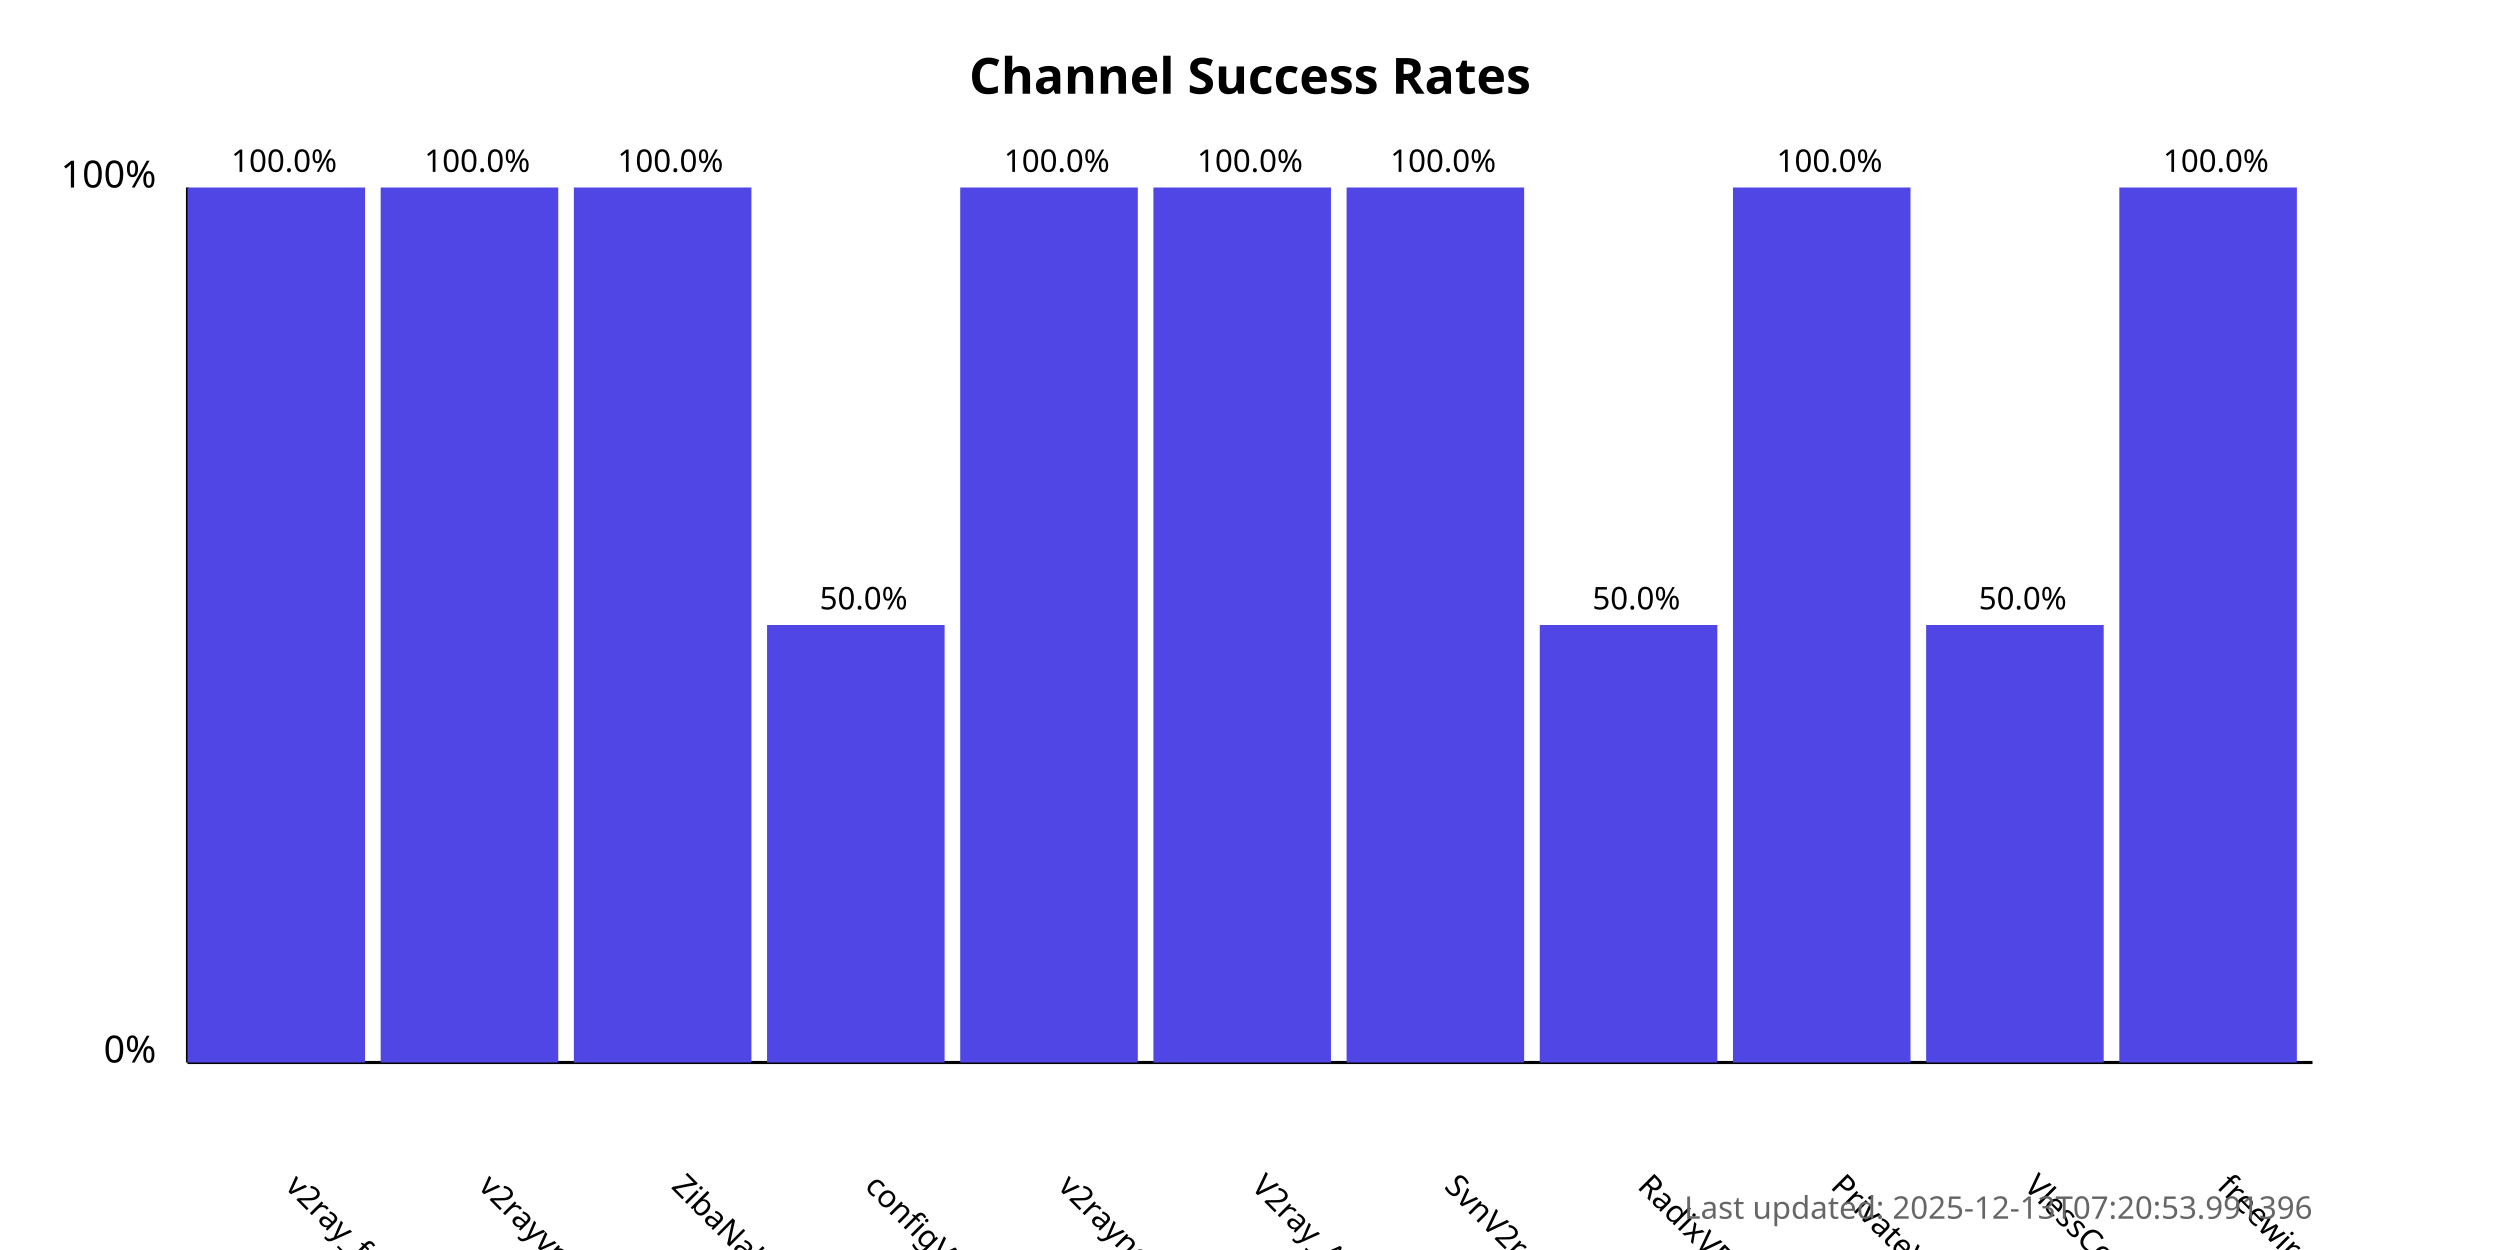
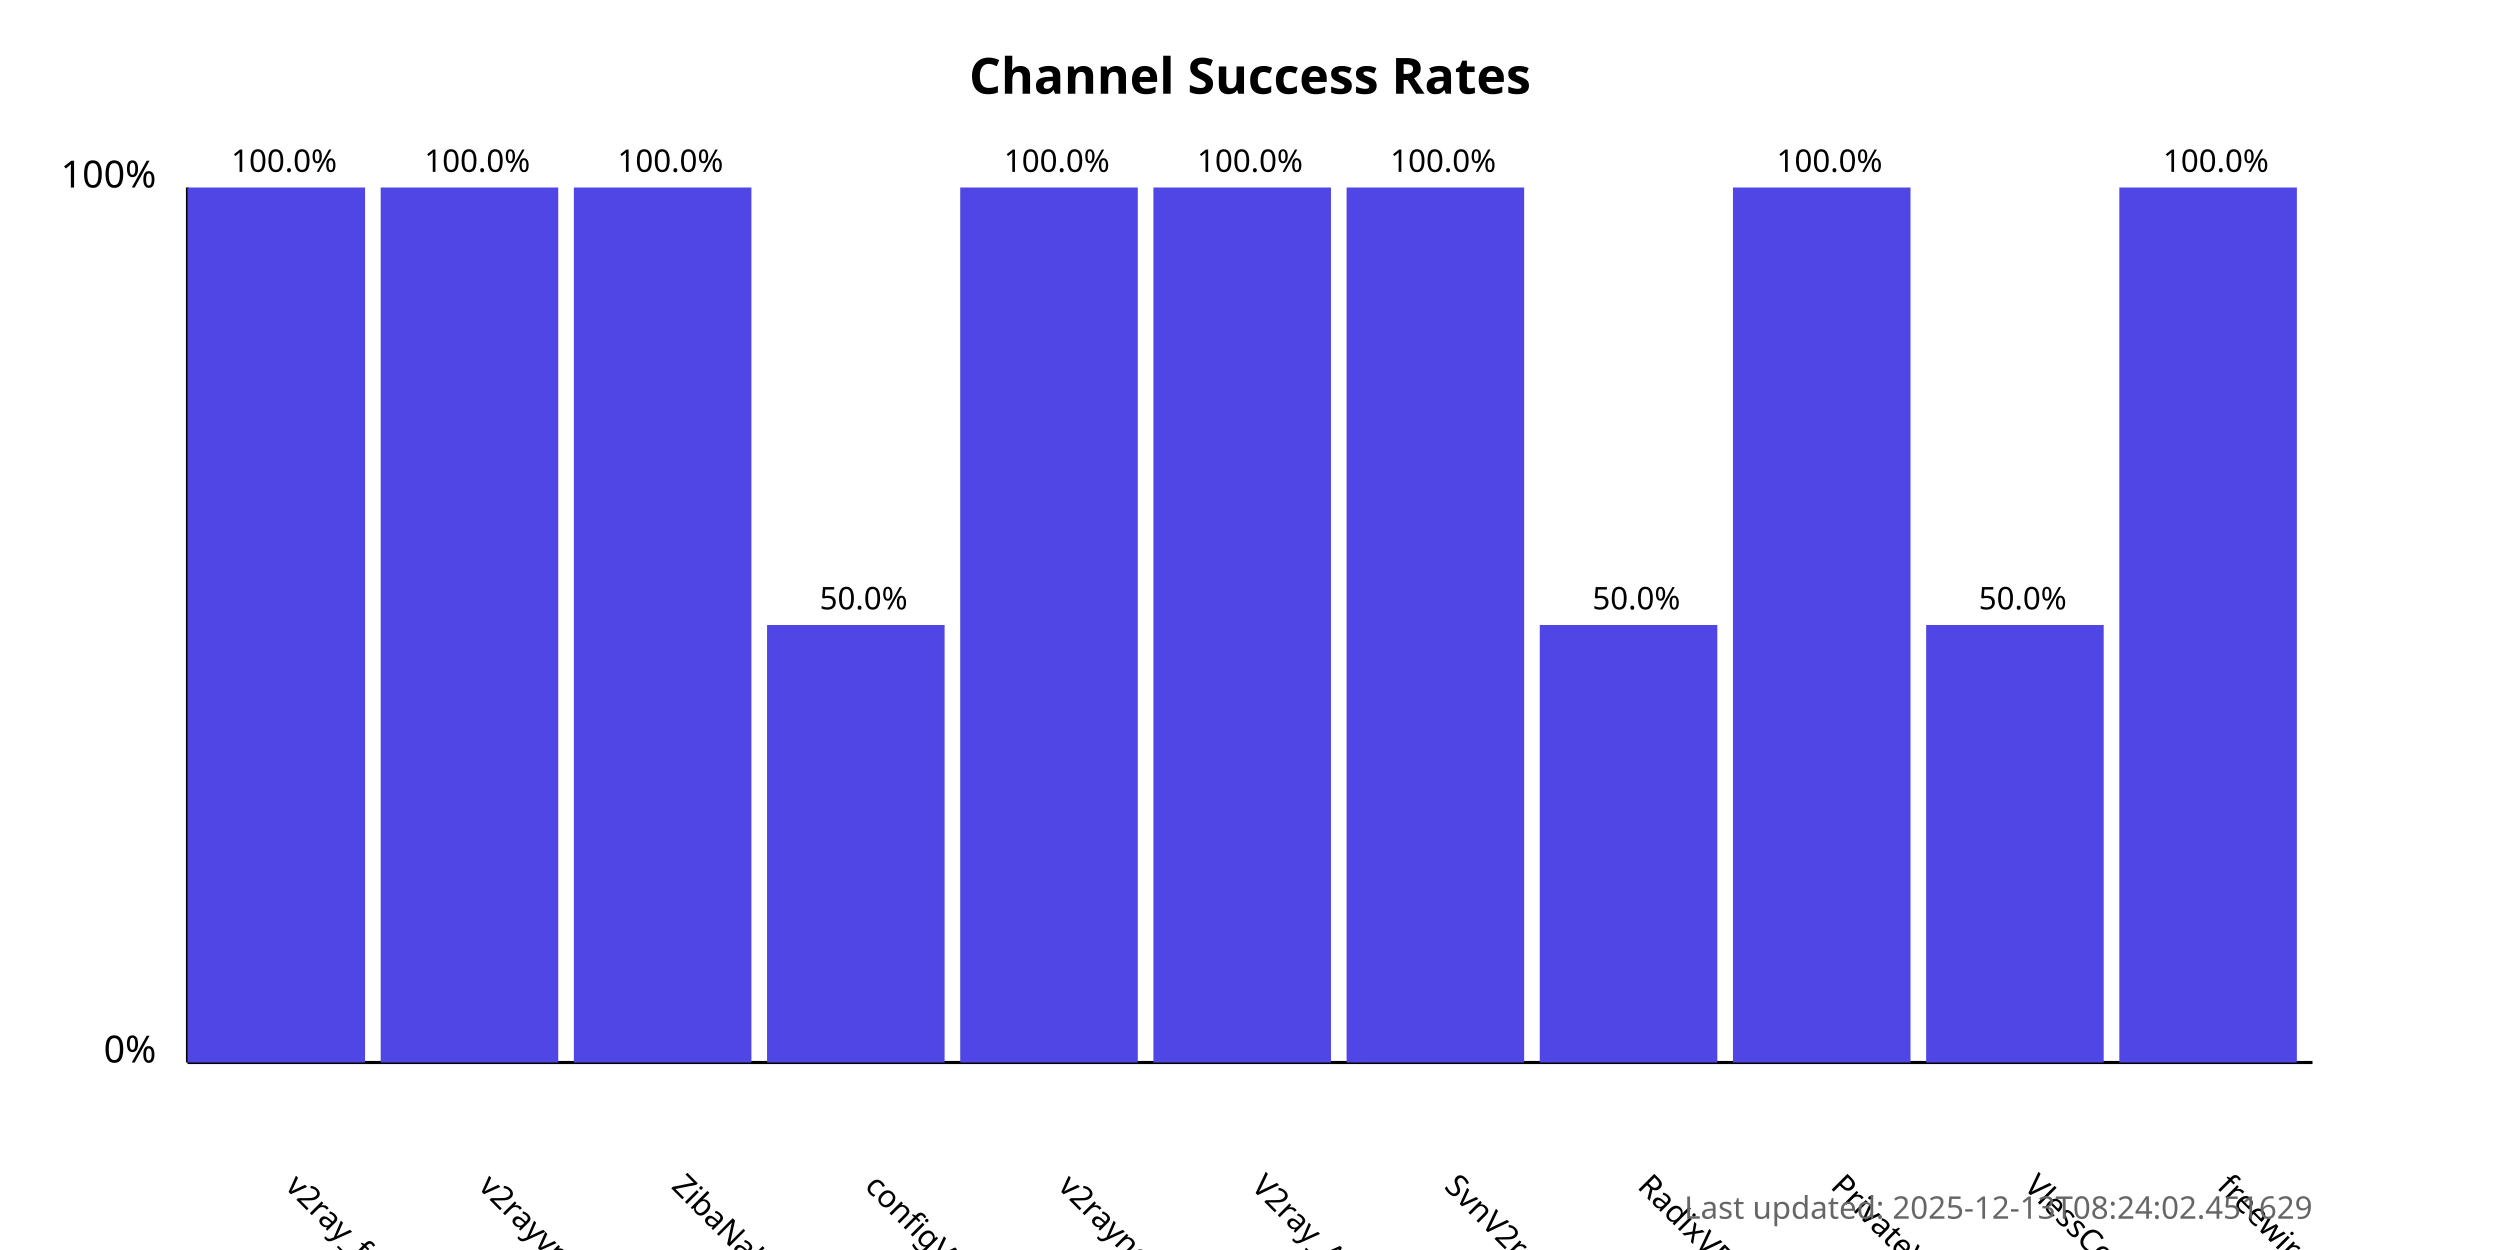
<svg xmlns="http://www.w3.org/2000/svg" width="800" height="400">
  <style>
            .chart-title { font: bold 16px sans-serif; }
            .axis-label { font: 12px sans-serif; }
            .tick-label { font: 10px sans-serif; }
            .bar { fill: #4f46e5; }
            .bar:hover { fill: #6366f1; }
            .timestamp { font: 10px sans-serif; fill: #666; }
        </style>
  <text x="400.0" y="30" text-anchor="middle" class="chart-title">
            Channel Success Rates
        </text>
  <line x1="60" y1="340" x2="60" y2="60" stroke="black" stroke-width="1" />
  <line x1="60" y1="340" x2="740" y2="340" stroke="black" stroke-width="1" />
  <text x="50" y="340" text-anchor="end" class="axis-label">0%</text>
  <text x="50" y="60" text-anchor="end" class="axis-label">100%</text>
  <g>
    <rect x="60" y="60.0" width="56.818" height="280.0" class="bar" />
    <text x="90.909" y="380" transform="rotate(45, 90.90909, 380)" text-anchor="start" class="tick-label">
                v2ray_free_conf
            </text>
    <text x="90.909" y="55.0" text-anchor="middle" class="tick-label">
                100.0%
            </text>
  </g>
  <g>
    <rect x="121.818" y="60.0" width="56.818" height="280.0" class="bar" />
    <text x="152.727" y="380" transform="rotate(45, 152.7273, 380)" text-anchor="start" class="tick-label">
                v2rayvpno
            </text>
    <text x="152.727" y="55.0" text-anchor="middle" class="tick-label">
                100.0%
            </text>
  </g>
  <g>
    <rect x="183.636" y="60.0" width="56.818" height="280.0" class="bar" />
    <text x="214.545" y="380" transform="rotate(45, 214.5455, 380)" text-anchor="start" class="tick-label">
                ZibaNabz
            </text>
    <text x="214.545" y="55.0" text-anchor="middle" class="tick-label">
                100.0%
            </text>
  </g>
  <g>
    <rect x="245.455" y="200.0" width="56.818" height="140.0" class="bar" />
    <text x="276.364" y="380" transform="rotate(45, 276.3636, 380)" text-anchor="start" class="tick-label">
                configV2rayForFree
            </text>
    <text x="276.364" y="195.0" text-anchor="middle" class="tick-label">
                50.0%
            </text>
  </g>
  <g>
    <rect x="307.273" y="60.0" width="56.818" height="280.0" class="bar" />
    <text x="338.182" y="380" transform="rotate(45, 338.1818, 380)" text-anchor="start" class="tick-label">
                v2rayngvpn
            </text>
    <text x="338.182" y="55.0" text-anchor="middle" class="tick-label">
                100.0%
            </text>
  </g>
  <g>
    <rect x="369.091" y="60.0" width="56.818" height="280.0" class="bar" />
    <text x="400.0" y="380" transform="rotate(45, 400.0, 380)" text-anchor="start" class="tick-label">
                V2ray_Alpha
            </text>
    <text x="400.0" y="55.0" text-anchor="middle" class="tick-label">
                100.0%
            </text>
  </g>
  <g>
    <rect x="430.909" y="60.0" width="56.818" height="280.0" class="bar" />
    <text x="461.818" y="380" transform="rotate(45, 461.8182, 380)" text-anchor="start" class="tick-label">
                SvnV2ray
            </text>
    <text x="461.818" y="55.0" text-anchor="middle" class="tick-label">
                100.0%
            </text>
  </g>
  <g>
    <rect x="492.727" y="200.0" width="56.818" height="140.0" class="bar" />
    <text x="523.636" y="380" transform="rotate(45, 523.6364, 380)" text-anchor="start" class="tick-label">
                RadixVPN
            </text>
    <text x="523.636" y="195.0" text-anchor="middle" class="tick-label">
                50.0%
            </text>
  </g>
  <g>
    <rect x="554.545" y="60.0" width="56.818" height="280.0" class="bar" />
    <text x="585.455" y="380" transform="rotate(45, 585.4545, 380)" text-anchor="start" class="tick-label">
                PrivateVPNs
            </text>
    <text x="585.455" y="55.0" text-anchor="middle" class="tick-label">
                100.0%
            </text>
  </g>
  <g>
    <rect x="616.364" y="200.0" width="56.818" height="140.0" class="bar" />
    <text x="647.273" y="380" transform="rotate(45, 647.2727, 380)" text-anchor="start" class="tick-label">
                VlessConfig
            </text>
    <text x="647.273" y="195.0" text-anchor="middle" class="tick-label">
                50.0%
            </text>
  </g>
  <g>
    <rect x="678.182" y="60.0" width="56.818" height="280.0" class="bar" />
    <text x="709.091" y="380" transform="rotate(45, 709.0909, 380)" text-anchor="start" class="tick-label">
                freewireguard
            </text>
    <text x="709.091" y="55.0" text-anchor="middle" class="tick-label">
                100.0%
            </text>
  </g>
  <text x="740" y="390" text-anchor="end" class="timestamp">
-             Last updated: 2025-12-13T07:20:53.991396
+             Last updated: 2025-12-13T08:24:02.451629
        </text>
</svg>
